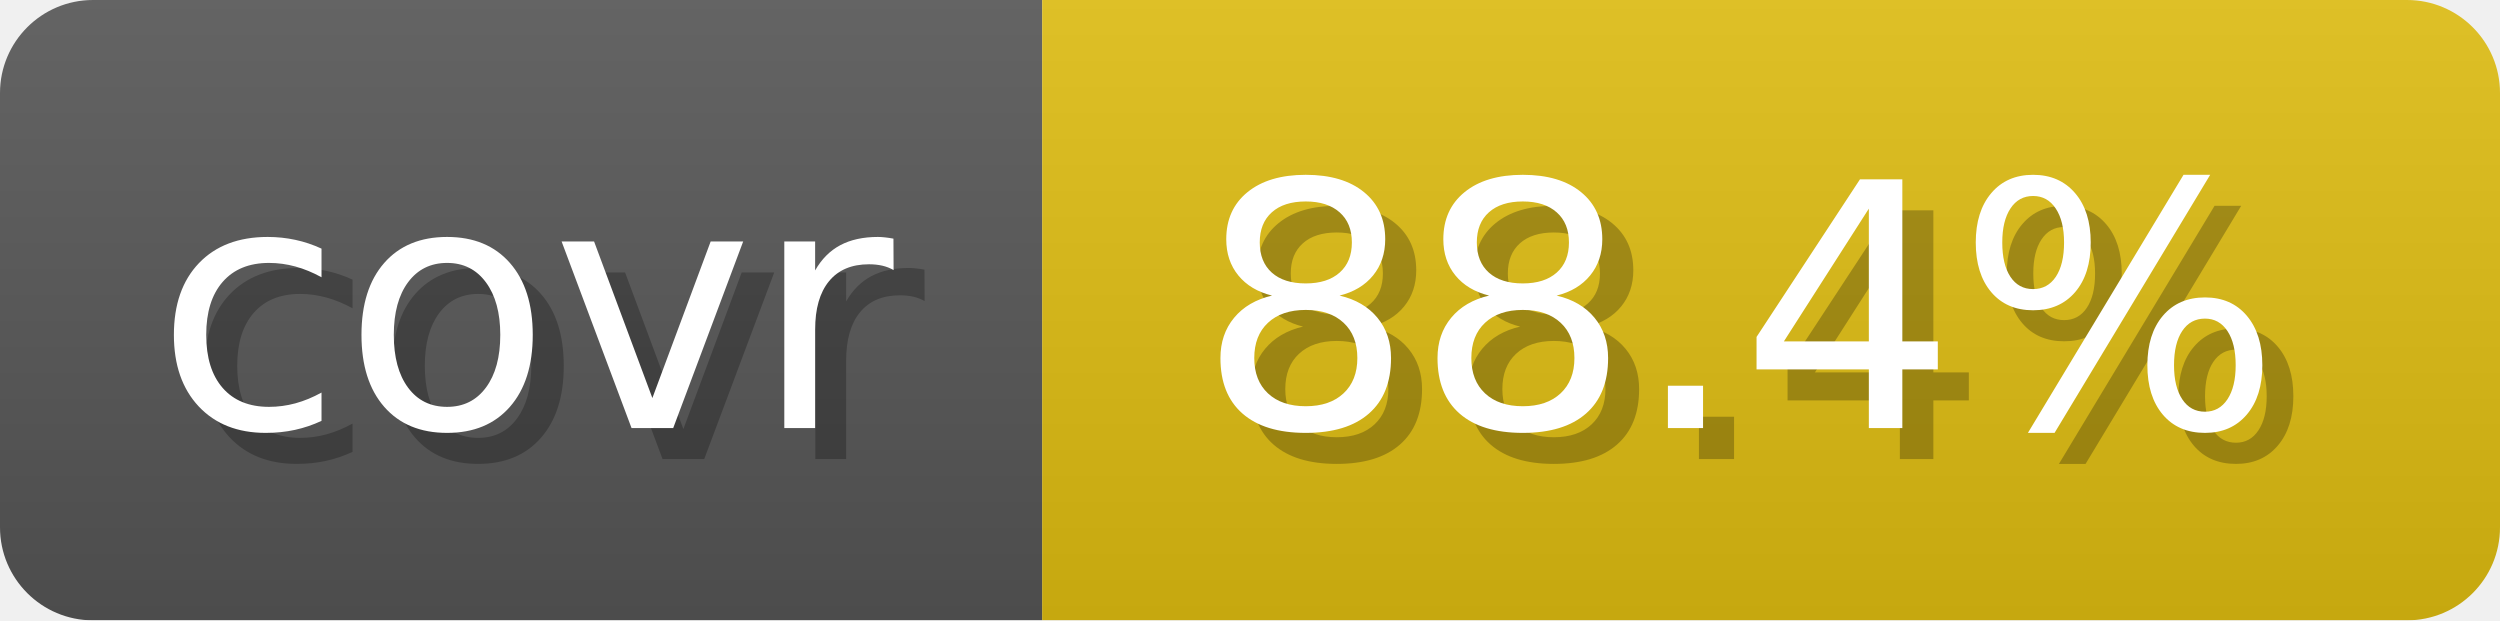
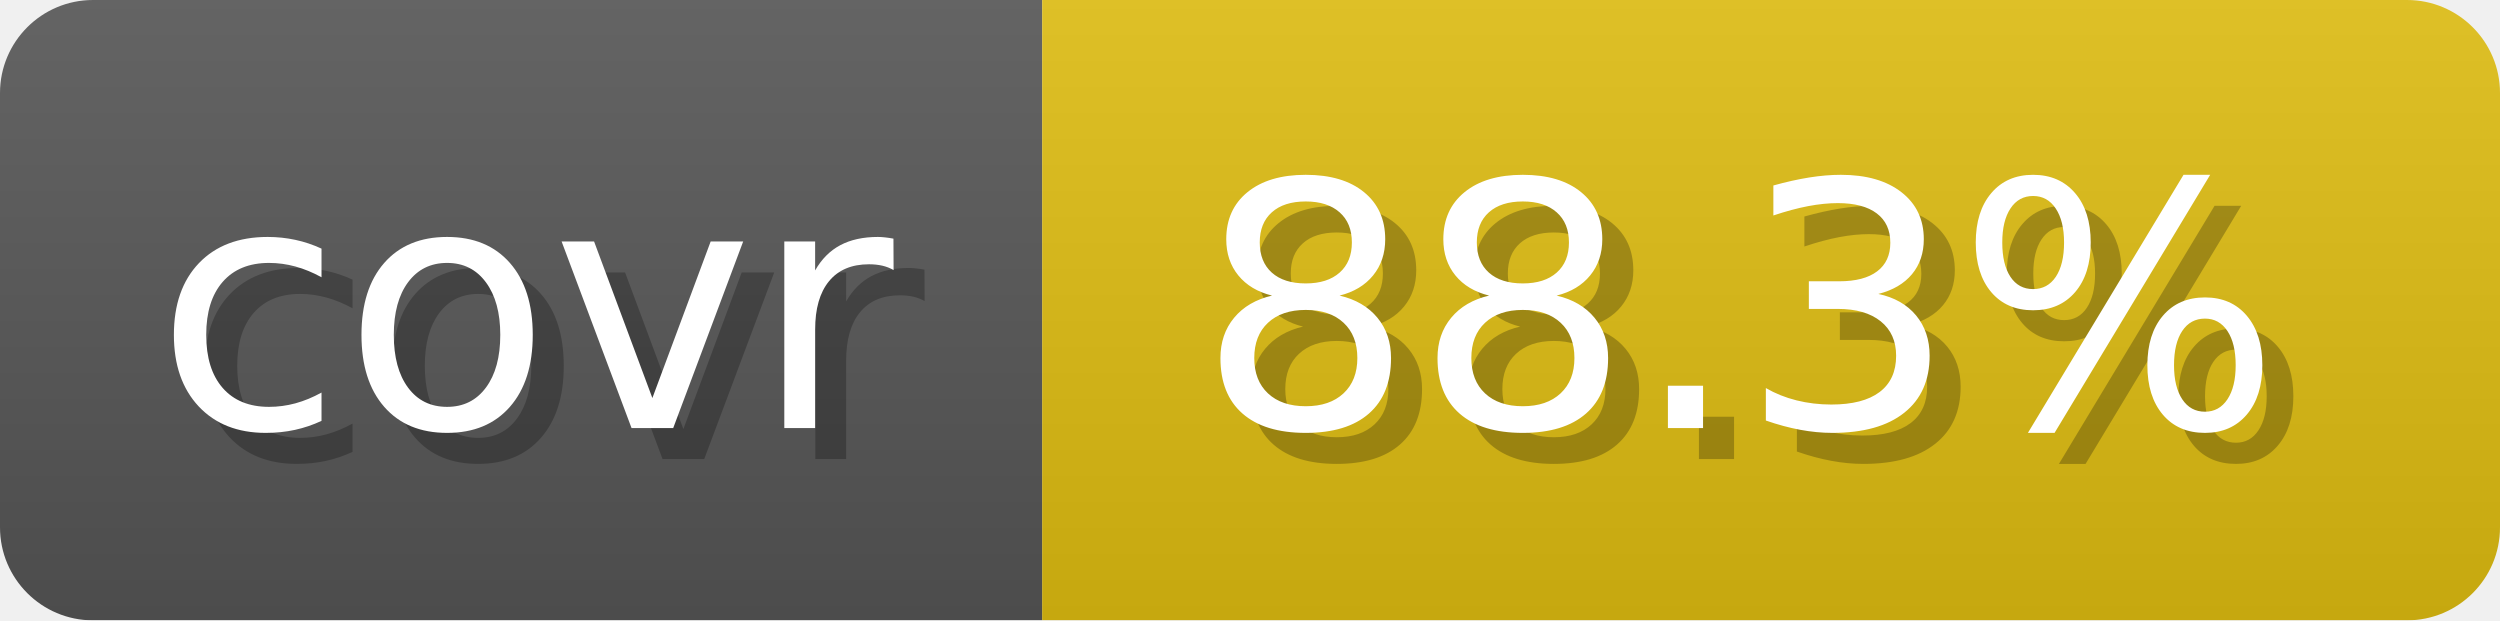
- <svg xmlns="http://www.w3.org/2000/svg" width="80.6" height="20" viewBox="0 0 806 200" role="img" aria-label="covr: 88.4%">
+ <svg xmlns="http://www.w3.org/2000/svg" width="80.6" height="20" viewBox="0 0 806 200" role="img" aria-label="covr: 88.3%">
  <linearGradient id="gradient" x2="0" y2="100%">
    <stop offset="0" stop-opacity=".1" stop-color="#EEE" />
    <stop offset="1" stop-opacity=".1" />
  </linearGradient>
  <mask id="round">
    <rect width="806" height="200" rx="30" fill="#FFF" />
  </mask>
  <g mask="url(#round)">
    <rect width="336" height="200" fill="#555" />
    <rect x="336" width="470" height="200" fill="#DB1" />
    <rect width="806" height="200" fill="url(#gradient)" />
  </g>
  <g aria-hidden="true" text-anchor="start" font-family="Verdana,DejaVu Sans,sans-serif" font-size="110">
    <text x="60" y="148" textLength="236" fill="#000" opacity="0.25">covr</text>
    <text x="50" y="138" textLength="236" fill="#fff">covr</text>
-     <text x="396" y="148" textLength="370" fill="#000" opacity="0.25">88.4%</text>
-     <text x="386" y="138" textLength="370" fill="#fff">88.4%</text>
+     <text x="396" y="148" textLength="370" fill="#000" opacity="0.25">88.3%</text>
+     <text x="386" y="138" textLength="370" fill="#fff">88.3%</text>
  </g>
</svg>
